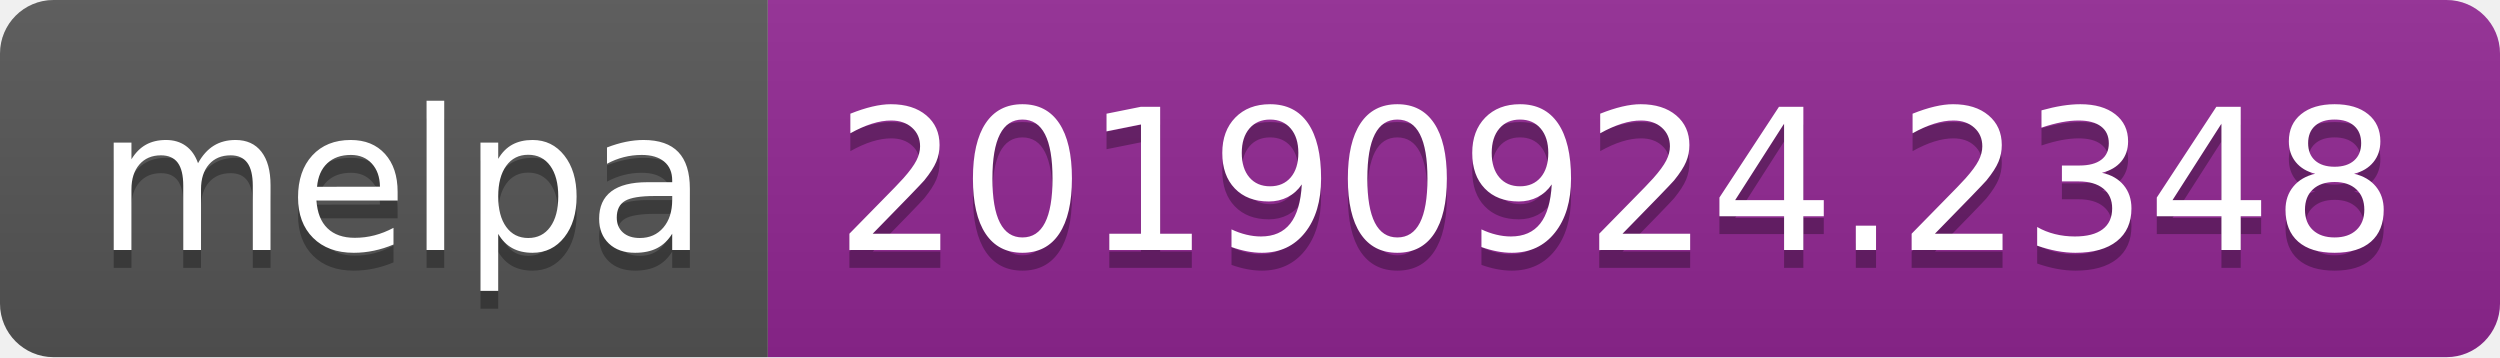
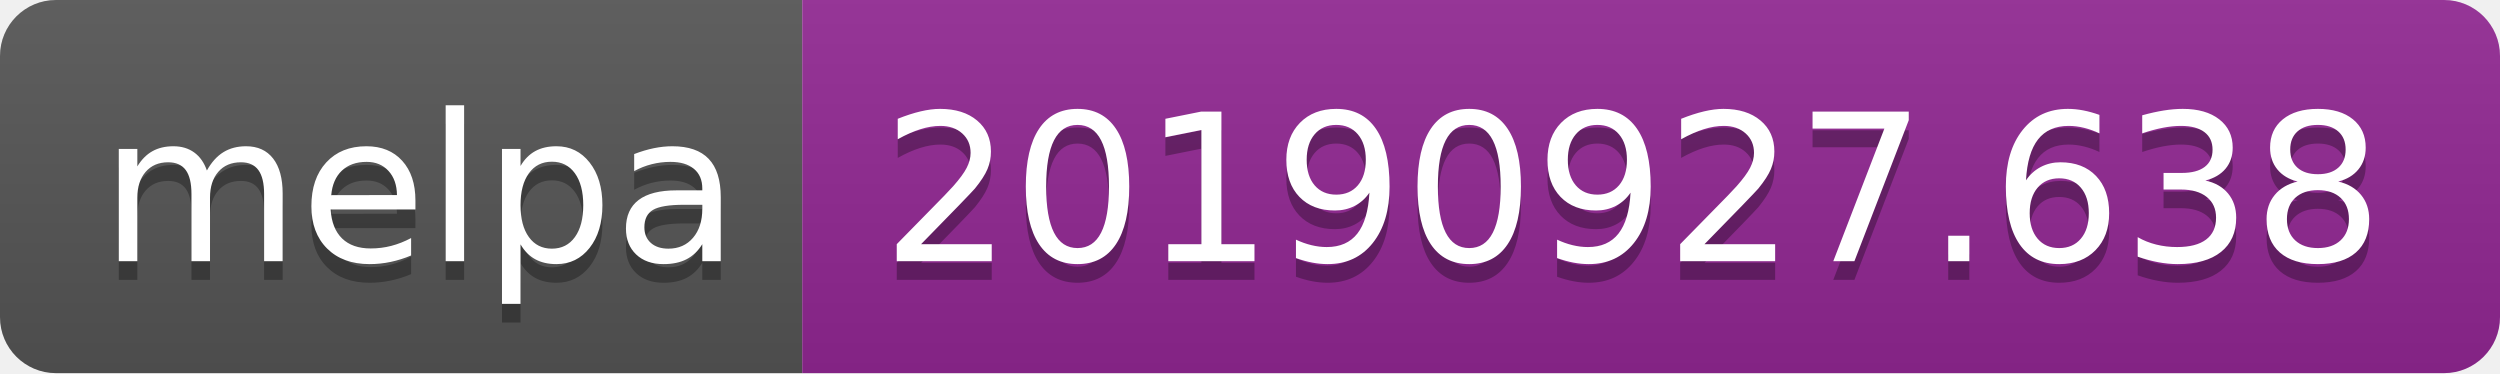
- <svg xmlns="http://www.w3.org/2000/svg" width="140" height="20">
+ <svg xmlns="http://www.w3.org/2000/svg" width="134" height="20">
  <linearGradient id="b" x2="0" y2="100%">
    <stop offset="0" stop-color="#bbb" stop-opacity=".1" />
    <stop offset="1" stop-opacity=".1" />
  </linearGradient>
  <clipPath id="a">
-     <rect width="140" height="20" rx="3" fill="#fff" />
+     <rect width="134" height="20" rx="3" fill="#fff" />
  </clipPath>
  <g clip-path="url(#a)">
    <path fill="#555" d="M0 0h43v20H0z" />
-     <path fill="#922793" d="M43 0h97v20H43z" />
-     <path fill="url(#b)" d="M0 0h140v20H0z" />
+     <path fill="#922793" d="M43 0h91v20H43z" />
+     <path fill="url(#b)" d="M0 0h134v20H0z" />
  </g>
  <g fill="#fff" text-anchor="middle" font-family="DejaVu Sans,Verdana,Geneva,sans-serif" font-size="110">
    <text x="225" y="150" fill="#010101" fill-opacity=".3" transform="scale(.1)" textLength="330">melpa</text>
    <text x="225" y="140" transform="scale(.1)" textLength="330">melpa</text>
-     <text x="905" y="150" fill="#010101" fill-opacity=".3" transform="scale(.1)" textLength="870">20190924.2348</text>
-     <text x="905" y="140" transform="scale(.1)" textLength="870">20190924.2348</text>
+     <text x="875" y="150" fill="#010101" fill-opacity=".3" transform="scale(.1)" textLength="810">20190927.638</text>
+     <text x="875" y="140" transform="scale(.1)" textLength="810">20190927.638</text>
  </g>
</svg>
